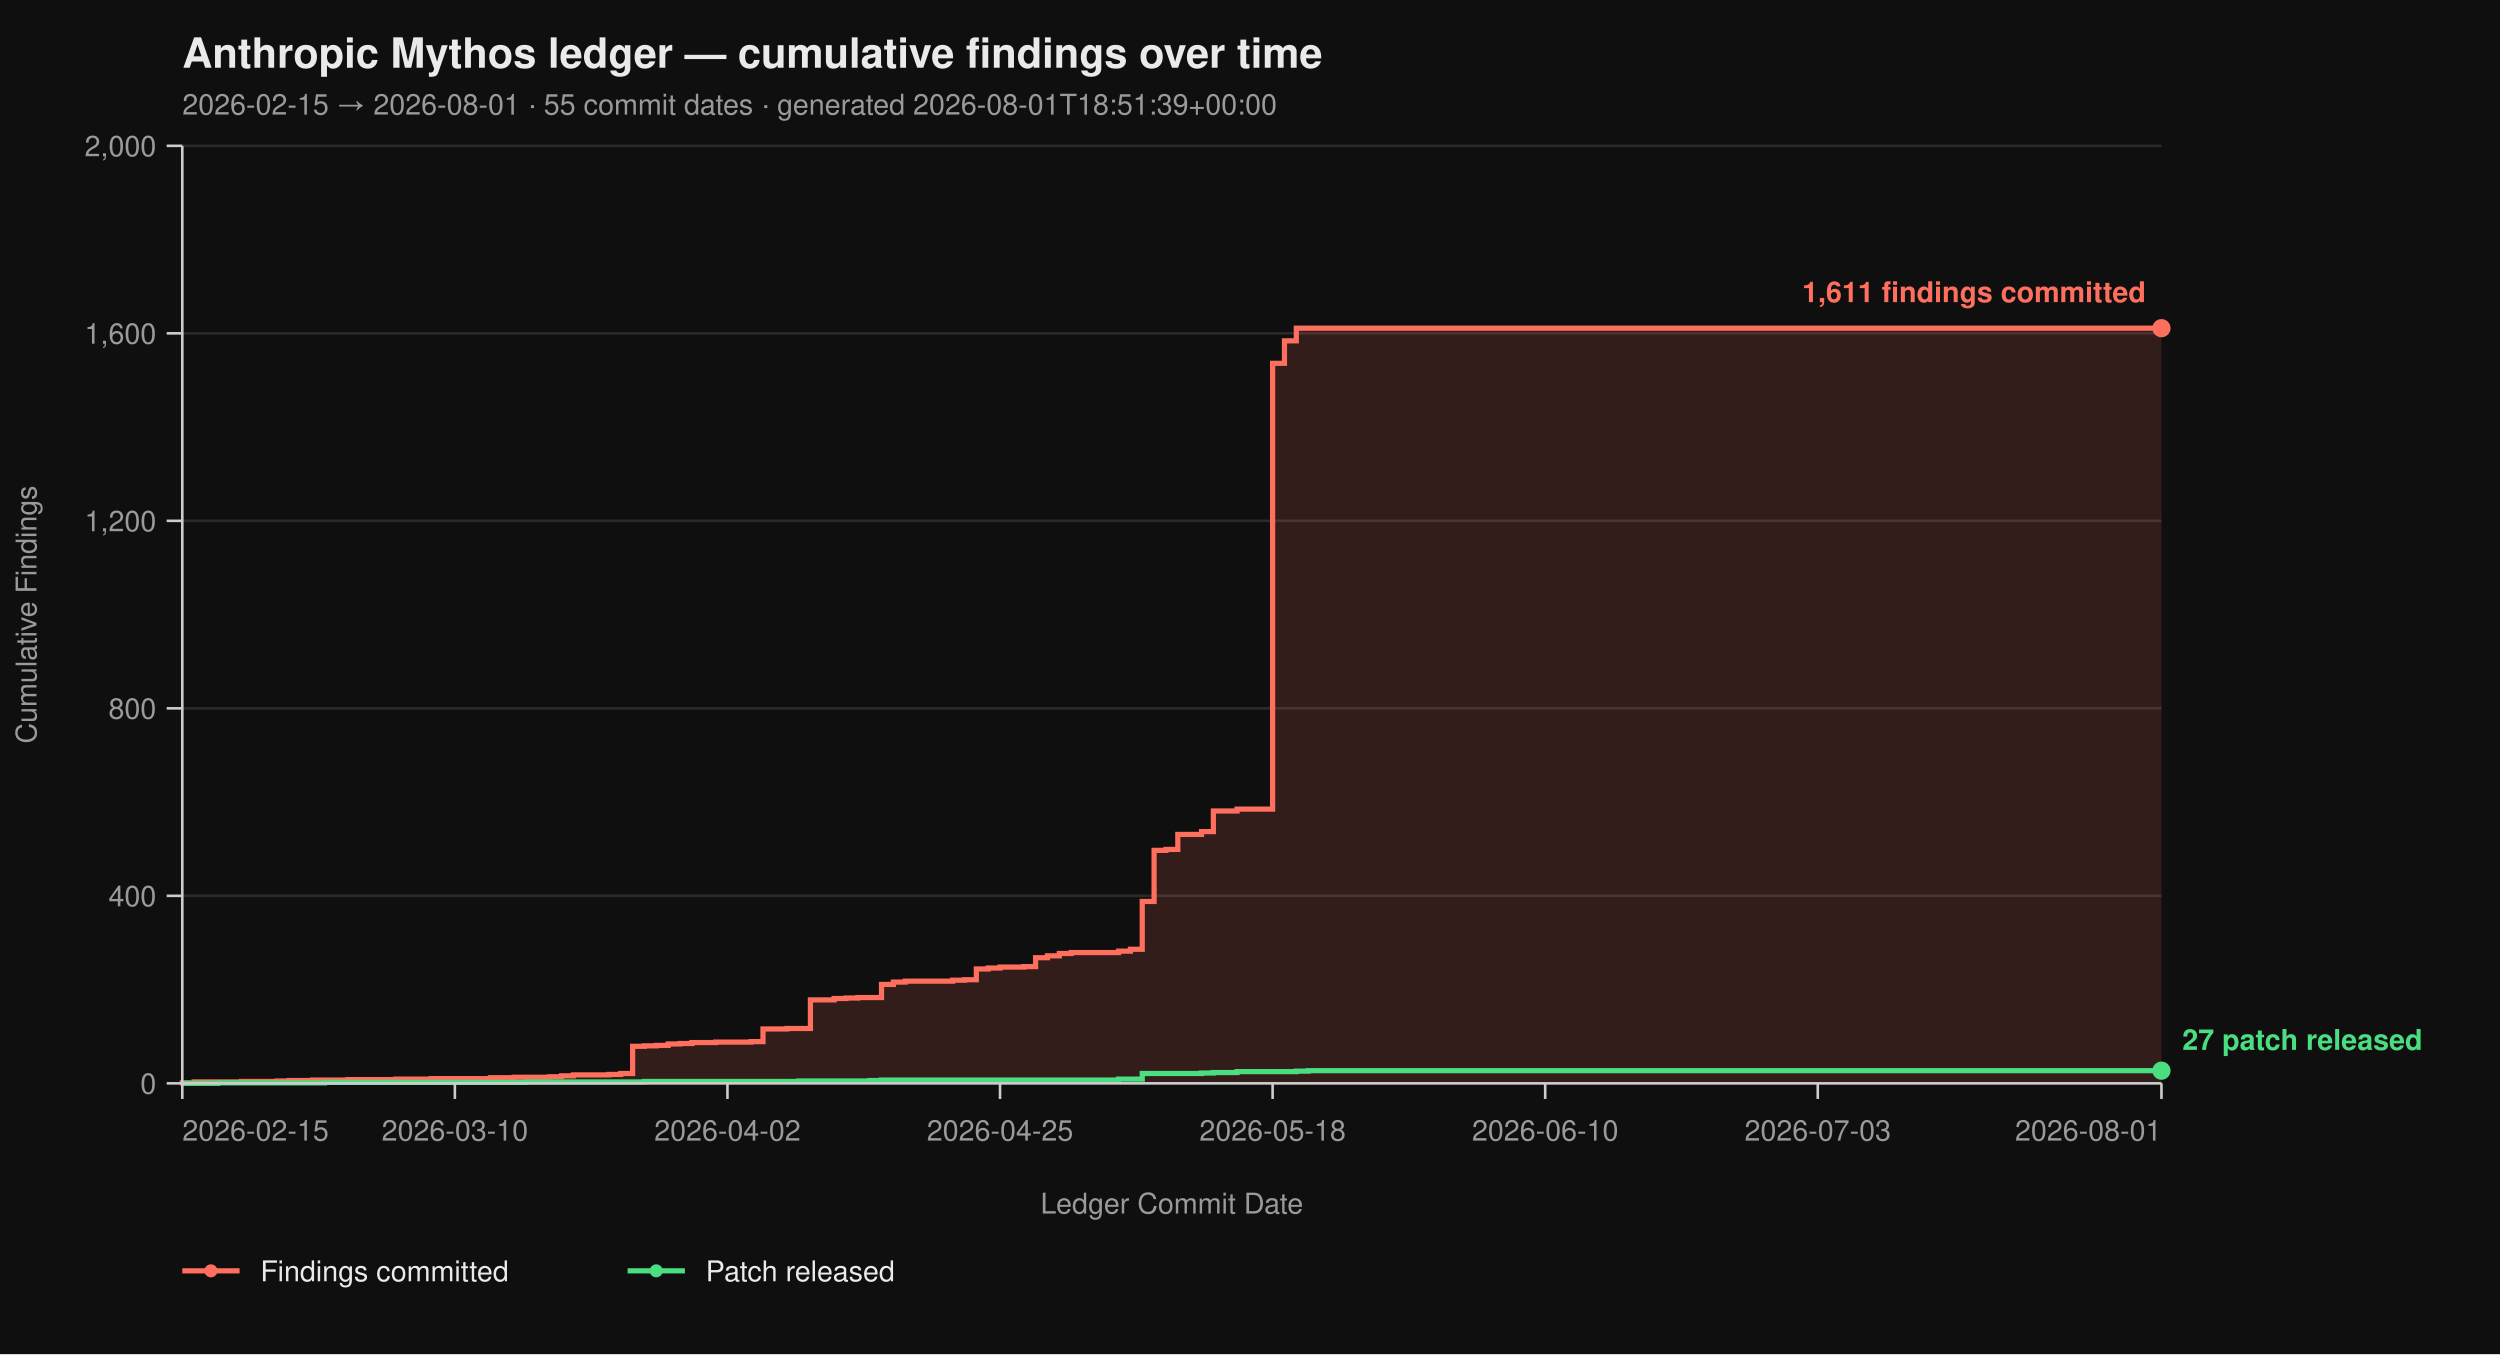
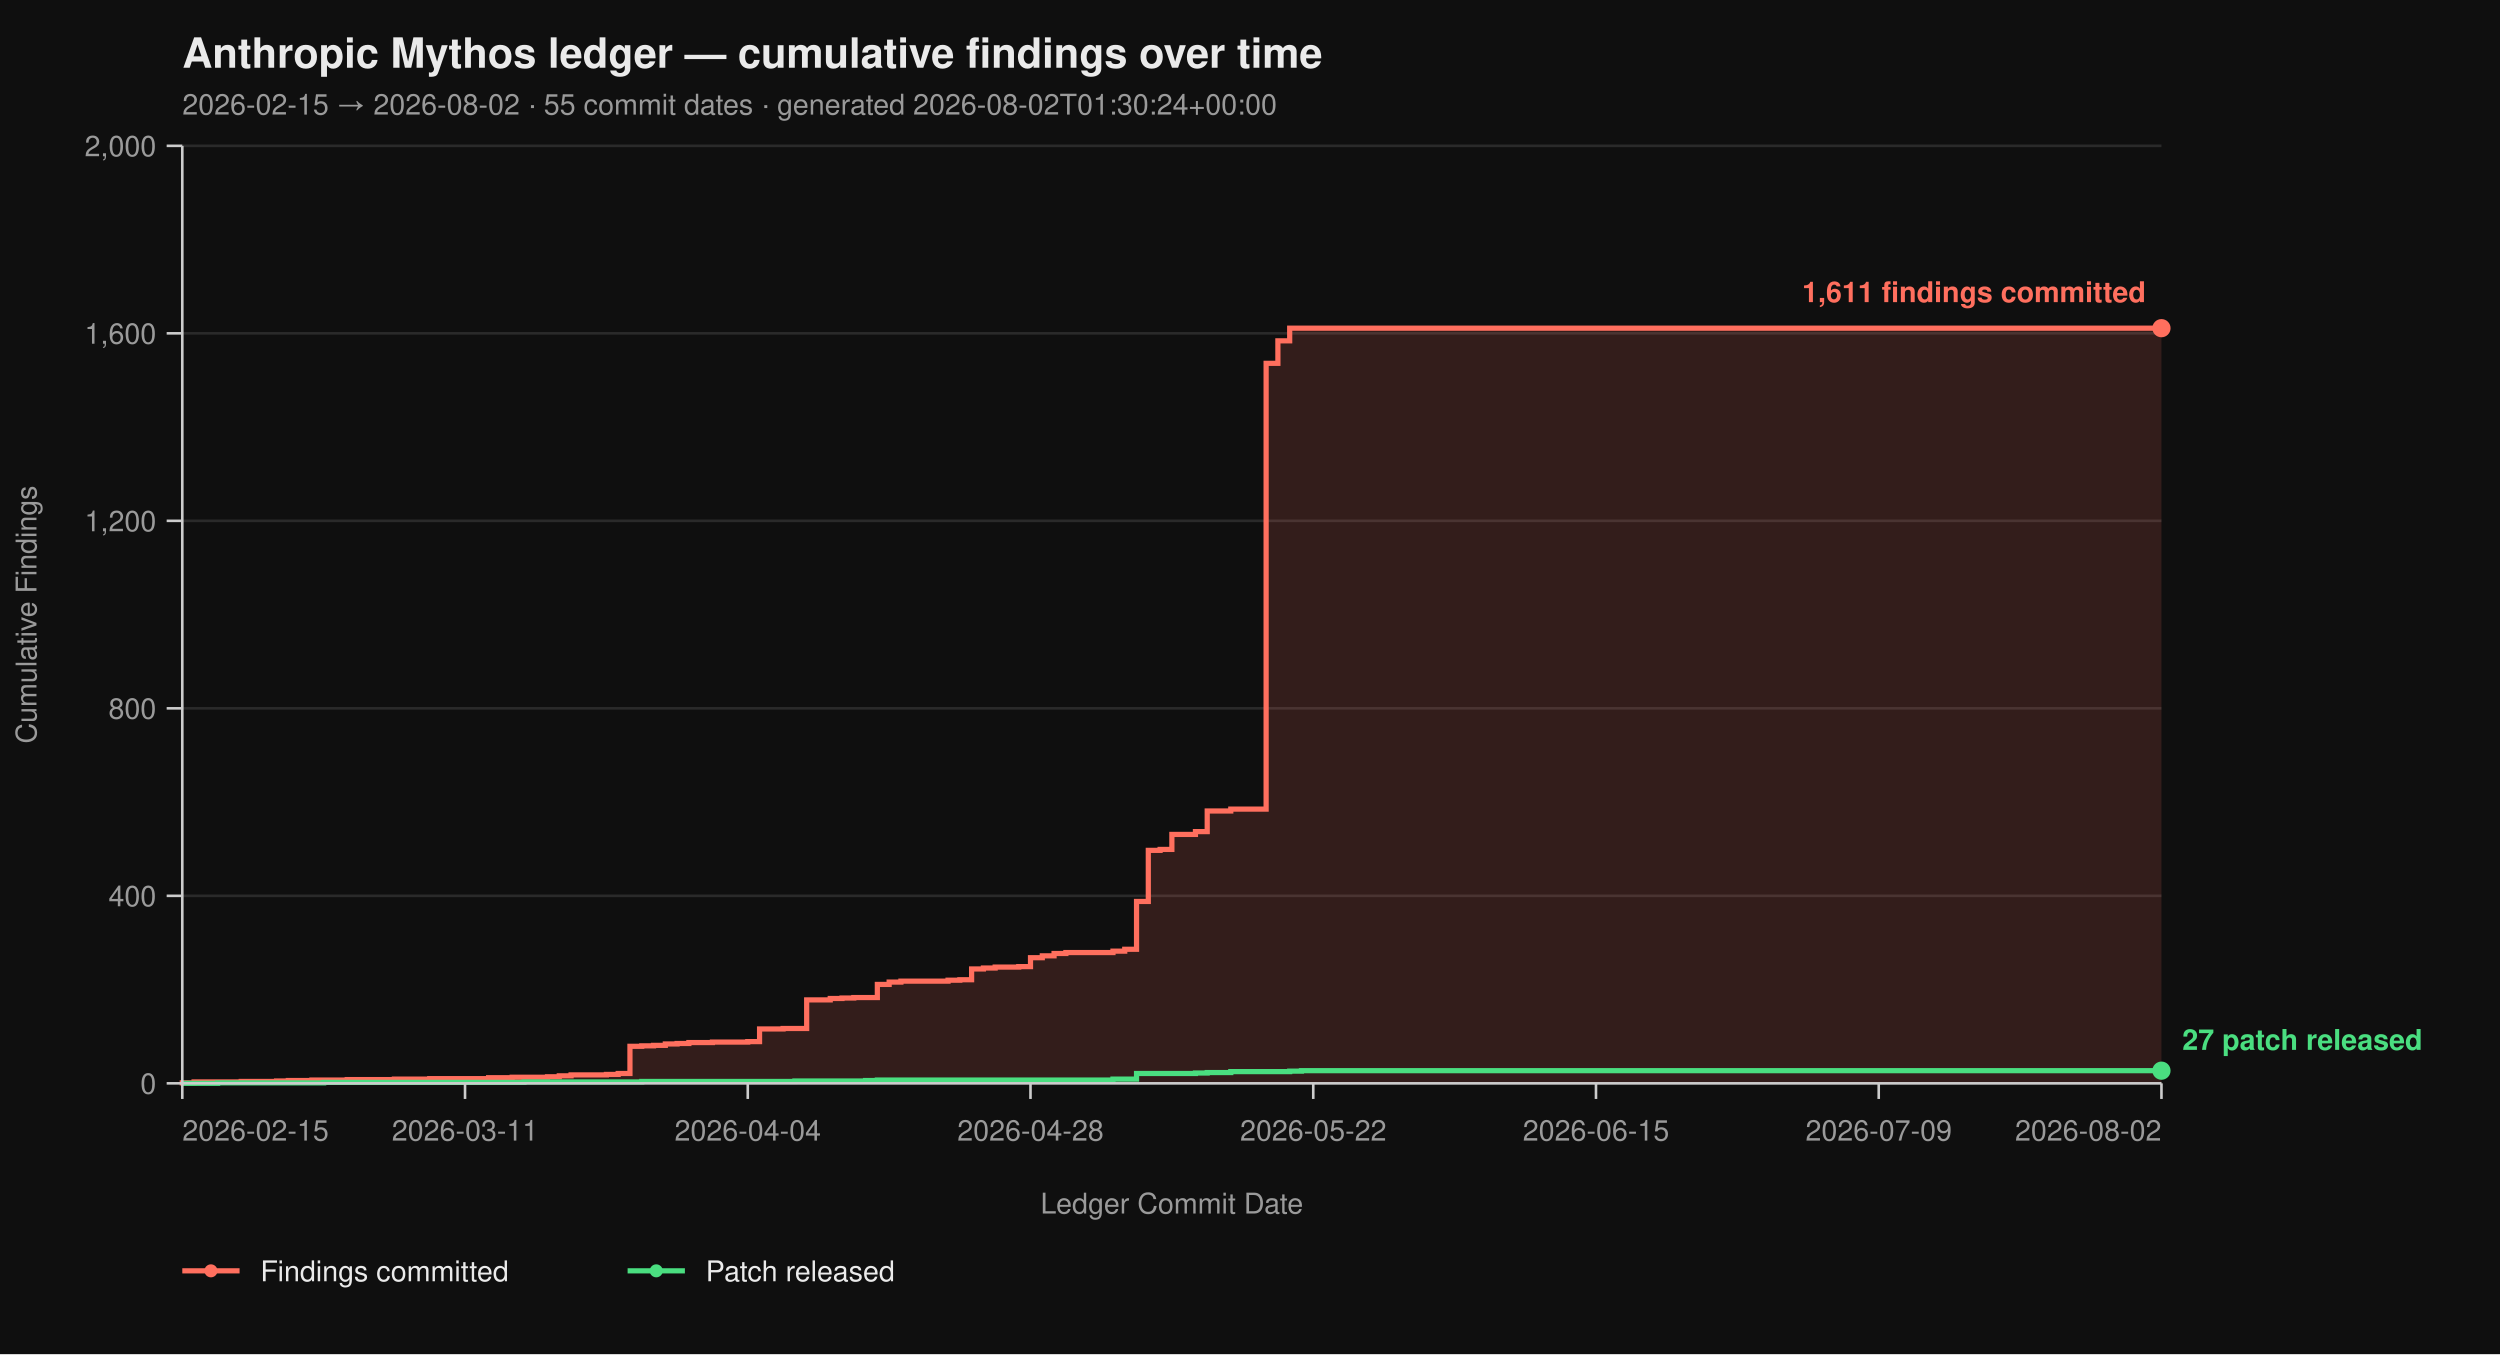
<svg xmlns="http://www.w3.org/2000/svg" viewBox="0 0 960 520" width="960" height="520" font-family="-apple-system, BlinkMacSystemFont, 'Segoe UI', Helvetica, Arial, sans-serif">
  <rect width="100%" height="100%" fill="#0f0f0f" />
  <text x="70" y="26" fill="#eaeaea" font-size="16" font-weight="700">Anthropic Mythos ledger — cumulative findings over time</text>
-   <text x="70" y="44" fill="#9a9a9a" font-size="11">2026-02-15 → 2026-08-01  ·  55 commit dates  ·  generated 2026-08-01T18:51:39+00:00</text>
+   <text x="70" y="44" fill="#9a9a9a" font-size="11">2026-02-15 → 2026-08-02  ·  55 commit dates  ·  generated 2026-08-02T01:30:24+00:00</text>
  <line x1="70" y1="416.00" x2="830" y2="416.00" stroke="#2a2a2a" stroke-width="1" />
  <line x1="70" y1="344.00" x2="830" y2="344.00" stroke="#2a2a2a" stroke-width="1" />
  <line x1="70" y1="272.00" x2="830" y2="272.00" stroke="#2a2a2a" stroke-width="1" />
  <line x1="70" y1="200.00" x2="830" y2="200.00" stroke="#2a2a2a" stroke-width="1" />
  <line x1="70" y1="128.00" x2="830" y2="128.00" stroke="#2a2a2a" stroke-width="1" />
  <line x1="70" y1="56.00" x2="830" y2="56.00" stroke="#2a2a2a" stroke-width="1" />
-   <path d="M 70.00 416.00 L 70.00 416.00 L 70.00 415.82 L 74.55 415.82 L 74.55 415.46 L 92.75 415.46 L 92.75 415.28 L 106.41 415.28 L 106.41 415.10 L 110.96 415.10 L 110.96 414.92 L 120.06 414.92 L 120.06 414.74 L 133.71 414.74 L 133.71 414.56 L 151.92 414.56 L 151.92 414.38 L 165.57 414.38 L 165.57 414.20 L 188.32 414.20 L 188.32 413.84 L 197.43 413.84 L 197.43 413.66 L 211.08 413.66 L 211.08 413.48 L 215.63 413.48 L 215.63 413.12 L 220.18 413.12 L 220.18 412.76 L 233.83 412.76 L 233.83 412.58 L 238.38 412.58 L 238.38 412.22 L 242.93 412.22 L 242.93 401.78 L 247.49 401.78 L 247.49 401.60 L 252.04 401.60 L 252.04 401.42 L 256.59 401.42 L 256.59 400.88 L 261.14 400.88 L 261.14 400.70 L 265.69 400.70 L 265.69 400.34 L 274.79 400.34 L 274.79 400.16 L 288.44 400.16 L 288.44 399.98 L 292.99 399.98 L 292.99 395.12 L 302.10 395.12 L 302.10 394.94 L 311.20 394.94 L 311.20 383.96 L 320.30 383.96 L 320.30 383.42 L 324.85 383.42 L 324.85 383.24 L 329.40 383.24 L 329.40 383.06 L 338.50 383.06 L 338.50 378.02 L 343.05 378.02 L 343.05 377.12 L 347.60 377.12 L 347.60 376.76 L 365.81 376.76 L 365.81 376.40 L 370.36 376.40 L 370.36 376.22 L 374.91 376.22 L 374.91 372.08 L 379.46 372.08 L 379.46 371.72 L 384.01 371.72 L 384.01 371.36 L 393.11 371.36 L 393.11 371.18 L 397.66 371.18 L 397.66 367.76 L 402.22 367.76 L 402.22 367.04 L 406.77 367.04 L 406.77 366.14 L 411.32 366.14 L 411.32 365.78 L 429.52 365.78 L 429.52 365.24 L 434.07 365.24 L 434.07 364.52 L 438.62 364.52 L 438.62 346.16 L 443.17 346.16 L 443.17 326.54 L 447.72 326.54 L 447.72 326.18 L 452.28 326.18 L 452.28 320.42 L 461.38 320.42 L 461.38 319.34 L 465.93 319.34 L 465.93 311.42 L 475.03 311.42 L 475.03 310.70 L 488.68 310.70 L 488.68 139.52 L 493.23 139.52 L 493.23 130.88 L 497.78 130.88 L 497.78 126.02 L 830.00 126.02 L 830.00 416.00 Z" fill="#ff6f5e26" stroke="none" />
-   <path d="M 70.00 416.00 L 70.00 416.00 L 70.00 415.82 L 74.55 415.82 L 74.55 415.46 L 92.75 415.46 L 92.75 415.28 L 106.41 415.28 L 106.41 415.10 L 110.96 415.10 L 110.96 414.92 L 120.06 414.92 L 120.06 414.74 L 133.71 414.74 L 133.71 414.56 L 151.92 414.56 L 151.92 414.38 L 165.57 414.38 L 165.57 414.20 L 188.32 414.20 L 188.32 413.84 L 197.43 413.84 L 197.43 413.66 L 211.08 413.66 L 211.08 413.48 L 215.63 413.48 L 215.63 413.12 L 220.18 413.12 L 220.18 412.76 L 233.83 412.76 L 233.83 412.58 L 238.38 412.58 L 238.38 412.22 L 242.93 412.22 L 242.93 401.78 L 247.49 401.78 L 247.49 401.60 L 252.04 401.60 L 252.04 401.42 L 256.59 401.42 L 256.59 400.88 L 261.14 400.88 L 261.14 400.70 L 265.69 400.70 L 265.69 400.34 L 274.79 400.34 L 274.79 400.16 L 288.44 400.16 L 288.44 399.98 L 292.99 399.98 L 292.99 395.12 L 302.10 395.12 L 302.10 394.94 L 311.20 394.94 L 311.20 383.96 L 320.30 383.96 L 320.30 383.42 L 324.85 383.42 L 324.85 383.24 L 329.40 383.24 L 329.40 383.06 L 338.50 383.06 L 338.50 378.02 L 343.05 378.02 L 343.05 377.12 L 347.60 377.12 L 347.60 376.76 L 365.81 376.76 L 365.81 376.40 L 370.36 376.40 L 370.36 376.22 L 374.91 376.22 L 374.91 372.08 L 379.46 372.08 L 379.46 371.72 L 384.01 371.72 L 384.01 371.36 L 393.11 371.36 L 393.11 371.18 L 397.66 371.18 L 397.66 367.76 L 402.22 367.76 L 402.22 367.04 L 406.77 367.04 L 406.77 366.14 L 411.32 366.14 L 411.32 365.78 L 429.52 365.78 L 429.52 365.24 L 434.07 365.24 L 434.07 364.52 L 438.62 364.52 L 438.62 346.16 L 443.17 346.16 L 443.17 326.54 L 447.72 326.54 L 447.72 326.18 L 452.28 326.18 L 452.28 320.42 L 461.38 320.42 L 461.38 319.34 L 465.93 319.34 L 465.93 311.42 L 475.03 311.42 L 475.03 310.70 L 488.68 310.70 L 488.68 139.52 L 493.23 139.52 L 493.23 130.88 L 497.78 130.88 L 497.78 126.02 L 830.00 126.02" fill="none" stroke="#ff6f5e" stroke-width="2" stroke-linejoin="miter" stroke-linecap="butt" />
-   <path d="M 70.00 416.00 L 83.65 416.00 L 83.65 415.82 L 124.61 415.82 L 124.61 415.64 L 201.98 415.64 L 201.98 415.46 L 247.49 415.46 L 247.49 415.28 L 306.65 415.28 L 306.65 415.10 L 333.95 415.10 L 333.95 414.92 L 338.50 414.92 L 338.50 414.74 L 429.52 414.74 L 429.52 414.38 L 438.62 414.38 L 438.62 412.22 L 461.38 412.22 L 461.38 412.04 L 465.93 412.04 L 465.93 411.86 L 475.03 411.86 L 475.03 411.50 L 497.78 411.50 L 497.78 411.32 L 502.34 411.32 L 502.34 411.14 L 830.00 411.14" fill="none" stroke="#4ade80" stroke-width="2" stroke-linejoin="miter" stroke-linecap="butt" />
+   <path d="M 70.00 416.00 L 70.00 416.00 L 70.00 415.82 L 74.52 415.82 L 74.52 415.46 L 92.62 415.46 L 92.62 415.28 L 106.19 415.28 L 106.19 415.10 L 110.71 415.10 L 110.71 414.92 L 119.76 414.92 L 119.76 414.74 L 133.33 414.74 L 133.33 414.56 L 151.43 414.56 L 151.43 414.38 L 165.00 414.38 L 165.00 414.20 L 187.62 414.20 L 187.62 413.84 L 196.67 413.84 L 196.67 413.66 L 210.24 413.66 L 210.24 413.48 L 214.76 413.48 L 214.76 413.12 L 219.29 413.12 L 219.29 412.76 L 232.86 412.76 L 232.86 412.58 L 237.38 412.58 L 237.38 412.22 L 241.90 412.22 L 241.90 401.78 L 246.43 401.78 L 246.43 401.60 L 250.95 401.60 L 250.95 401.42 L 255.48 401.42 L 255.48 400.88 L 260.00 400.88 L 260.00 400.70 L 264.52 400.70 L 264.52 400.34 L 273.57 400.34 L 273.57 400.16 L 287.14 400.16 L 287.14 399.98 L 291.67 399.98 L 291.67 395.12 L 300.71 395.12 L 300.71 394.94 L 309.76 394.94 L 309.76 383.96 L 318.81 383.96 L 318.81 383.42 L 323.33 383.42 L 323.33 383.24 L 327.86 383.24 L 327.86 383.06 L 336.90 383.06 L 336.90 378.02 L 341.43 378.02 L 341.43 377.12 L 345.95 377.12 L 345.95 376.76 L 364.05 376.76 L 364.05 376.40 L 368.57 376.40 L 368.57 376.22 L 373.10 376.22 L 373.10 372.08 L 377.62 372.08 L 377.62 371.72 L 382.14 371.72 L 382.14 371.36 L 391.19 371.36 L 391.19 371.18 L 395.71 371.18 L 395.71 367.76 L 400.24 367.76 L 400.24 367.04 L 404.76 367.04 L 404.76 366.14 L 409.29 366.14 L 409.29 365.78 L 427.38 365.78 L 427.38 365.24 L 431.90 365.24 L 431.90 364.52 L 436.43 364.52 L 436.43 346.16 L 440.95 346.16 L 440.95 326.54 L 445.48 326.54 L 445.48 326.18 L 450.00 326.18 L 450.00 320.42 L 459.05 320.42 L 459.05 319.34 L 463.57 319.34 L 463.57 311.42 L 472.62 311.42 L 472.62 310.70 L 486.19 310.70 L 486.19 139.52 L 490.71 139.52 L 490.71 130.88 L 495.24 130.88 L 495.24 126.02 L 830.00 126.02 L 830.00 416.00 Z" fill="#ff6f5e26" stroke="none" />
+   <path d="M 70.00 416.00 L 70.00 416.00 L 70.00 415.82 L 74.52 415.82 L 74.52 415.46 L 92.62 415.46 L 92.62 415.28 L 106.19 415.28 L 106.19 415.10 L 110.71 415.10 L 110.71 414.92 L 119.76 414.92 L 119.76 414.74 L 133.33 414.74 L 133.33 414.56 L 151.43 414.56 L 151.43 414.38 L 165.00 414.38 L 165.00 414.20 L 187.62 414.20 L 187.62 413.84 L 196.67 413.84 L 196.67 413.66 L 210.24 413.66 L 210.24 413.48 L 214.76 413.48 L 214.76 413.12 L 219.29 413.12 L 219.29 412.76 L 232.86 412.76 L 232.86 412.58 L 237.38 412.58 L 237.38 412.22 L 241.90 412.22 L 241.90 401.78 L 246.43 401.78 L 246.43 401.60 L 250.95 401.60 L 250.95 401.42 L 255.48 401.42 L 255.48 400.88 L 260.00 400.88 L 260.00 400.70 L 264.52 400.70 L 264.52 400.34 L 273.57 400.34 L 273.57 400.16 L 287.14 400.16 L 287.14 399.98 L 291.67 399.98 L 291.67 395.12 L 300.71 395.12 L 300.71 394.94 L 309.76 394.94 L 309.76 383.96 L 318.81 383.96 L 318.81 383.42 L 323.33 383.42 L 323.33 383.24 L 327.86 383.24 L 327.86 383.06 L 336.90 383.06 L 336.90 378.02 L 341.43 378.02 L 341.43 377.12 L 345.95 377.12 L 345.95 376.76 L 364.05 376.76 L 364.05 376.40 L 368.57 376.40 L 368.57 376.22 L 373.10 376.22 L 373.10 372.08 L 377.62 372.08 L 377.62 371.72 L 382.14 371.72 L 382.14 371.36 L 391.19 371.36 L 391.19 371.18 L 395.71 371.18 L 395.71 367.76 L 400.24 367.76 L 400.24 367.04 L 404.76 367.04 L 404.76 366.14 L 409.29 366.14 L 409.29 365.78 L 427.38 365.78 L 427.38 365.24 L 431.90 365.24 L 431.90 364.52 L 436.43 364.52 L 436.43 346.16 L 440.95 346.16 L 440.95 326.54 L 445.48 326.54 L 445.48 326.18 L 450.00 326.18 L 450.00 320.42 L 459.05 320.42 L 459.05 319.34 L 463.57 319.34 L 463.57 311.42 L 472.62 311.42 L 472.62 310.70 L 486.19 310.70 L 486.19 139.52 L 490.71 139.52 L 490.71 130.88 L 495.24 130.88 L 495.24 126.02 L 830.00 126.02" fill="none" stroke="#ff6f5e" stroke-width="2" stroke-linejoin="miter" stroke-linecap="butt" />
+   <path d="M 70.00 416.00 L 83.57 416.00 L 83.57 415.82 L 124.29 415.82 L 124.29 415.64 L 201.19 415.64 L 201.19 415.46 L 246.43 415.46 L 246.43 415.28 L 305.24 415.28 L 305.24 415.10 L 332.38 415.10 L 332.38 414.92 L 336.90 414.92 L 336.90 414.74 L 427.38 414.74 L 427.38 414.38 L 436.43 414.38 L 436.43 412.22 L 459.05 412.22 L 459.05 412.04 L 463.57 412.04 L 463.57 411.86 L 472.62 411.86 L 472.62 411.50 L 495.24 411.50 L 495.24 411.32 L 499.76 411.32 L 499.76 411.14 L 830.00 411.14" fill="none" stroke="#4ade80" stroke-width="2" stroke-linejoin="miter" stroke-linecap="butt" />
  <line x1="70" y1="56" x2="70" y2="416" stroke="#cccccc" stroke-width="1" />
  <line x1="70" y1="416" x2="830" y2="416" stroke="#cccccc" stroke-width="1" />
  <line x1="64" y1="416.00" x2="70" y2="416.00" stroke="#cccccc" stroke-width="1" />
  <line x1="64" y1="344.00" x2="70" y2="344.00" stroke="#cccccc" stroke-width="1" />
  <line x1="64" y1="272.00" x2="70" y2="272.00" stroke="#cccccc" stroke-width="1" />
  <line x1="64" y1="200.00" x2="70" y2="200.00" stroke="#cccccc" stroke-width="1" />
  <line x1="64" y1="128.00" x2="70" y2="128.00" stroke="#cccccc" stroke-width="1" />
  <line x1="64" y1="56.00" x2="70" y2="56.00" stroke="#cccccc" stroke-width="1" />
  <text x="60" y="420.00" text-anchor="end" fill="#9a9a9a" font-size="11">0</text>
  <text x="60" y="348.00" text-anchor="end" fill="#9a9a9a" font-size="11">400</text>
  <text x="60" y="276.00" text-anchor="end" fill="#9a9a9a" font-size="11">800</text>
  <text x="60" y="204.00" text-anchor="end" fill="#9a9a9a" font-size="11">1,200</text>
  <text x="60" y="132.00" text-anchor="end" fill="#9a9a9a" font-size="11">1,600</text>
  <text x="60" y="60.00" text-anchor="end" fill="#9a9a9a" font-size="11">2,000</text>
  <text x="14" y="236.00" fill="#9a9a9a" font-size="11" transform="rotate(-90 14 236.00)" text-anchor="middle">Cumulative Findings</text>
  <line x1="70.00" y1="416" x2="70.00" y2="422" stroke="#cccccc" stroke-width="1" />
-   <line x1="174.67" y1="416" x2="174.67" y2="422" stroke="#cccccc" stroke-width="1" />
-   <line x1="279.34" y1="416" x2="279.34" y2="422" stroke="#cccccc" stroke-width="1" />
-   <line x1="384.01" y1="416" x2="384.01" y2="422" stroke="#cccccc" stroke-width="1" />
-   <line x1="488.68" y1="416" x2="488.68" y2="422" stroke="#cccccc" stroke-width="1" />
-   <line x1="593.35" y1="416" x2="593.35" y2="422" stroke="#cccccc" stroke-width="1" />
-   <line x1="698.02" y1="416" x2="698.02" y2="422" stroke="#cccccc" stroke-width="1" />
+   <line x1="178.57" y1="416" x2="178.57" y2="422" stroke="#cccccc" stroke-width="1" />
+   <line x1="287.14" y1="416" x2="287.14" y2="422" stroke="#cccccc" stroke-width="1" />
+   <line x1="395.71" y1="416" x2="395.71" y2="422" stroke="#cccccc" stroke-width="1" />
+   <line x1="504.29" y1="416" x2="504.29" y2="422" stroke="#cccccc" stroke-width="1" />
+   <line x1="612.86" y1="416" x2="612.86" y2="422" stroke="#cccccc" stroke-width="1" />
+   <line x1="721.43" y1="416" x2="721.43" y2="422" stroke="#cccccc" stroke-width="1" />
  <line x1="830.00" y1="416" x2="830.00" y2="422" stroke="#cccccc" stroke-width="1" />
  <text x="70.00" y="438" text-anchor="start" fill="#9a9a9a" font-size="11">2026-02-15</text>
-   <text x="174.67" y="438" text-anchor="middle" fill="#9a9a9a" font-size="11">2026-03-10</text>
-   <text x="279.34" y="438" text-anchor="middle" fill="#9a9a9a" font-size="11">2026-04-02</text>
-   <text x="384.01" y="438" text-anchor="middle" fill="#9a9a9a" font-size="11">2026-04-25</text>
-   <text x="488.68" y="438" text-anchor="middle" fill="#9a9a9a" font-size="11">2026-05-18</text>
-   <text x="593.35" y="438" text-anchor="middle" fill="#9a9a9a" font-size="11">2026-06-10</text>
-   <text x="698.02" y="438" text-anchor="middle" fill="#9a9a9a" font-size="11">2026-07-03</text>
-   <text x="830.00" y="438" text-anchor="end" fill="#9a9a9a" font-size="11">2026-08-01</text>
+   <text x="178.57" y="438" text-anchor="middle" fill="#9a9a9a" font-size="11">2026-03-11</text>
+   <text x="287.14" y="438" text-anchor="middle" fill="#9a9a9a" font-size="11">2026-04-04</text>
+   <text x="395.71" y="438" text-anchor="middle" fill="#9a9a9a" font-size="11">2026-04-28</text>
+   <text x="504.29" y="438" text-anchor="middle" fill="#9a9a9a" font-size="11">2026-05-22</text>
+   <text x="612.86" y="438" text-anchor="middle" fill="#9a9a9a" font-size="11">2026-06-15</text>
+   <text x="721.43" y="438" text-anchor="middle" fill="#9a9a9a" font-size="11">2026-07-09</text>
+   <text x="830.00" y="438" text-anchor="end" fill="#9a9a9a" font-size="11">2026-08-02</text>
  <text x="450.00" y="466" fill="#9a9a9a" font-size="11" text-anchor="middle">Ledger Commit Date</text>
  <circle cx="830.00" cy="126.02" r="3.5" fill="#ff6f5e" />
  <text x="824.00" y="116.02" text-anchor="end" fill="#ff6f5e" font-size="11" font-weight="600">1,611 findings committed</text>
  <circle cx="830.00" cy="411.14" r="3.5" fill="#4ade80" />
  <text x="838.00" y="403.14" text-anchor="start" fill="#4ade80" font-size="11" font-weight="600">27 patch released</text>
  <line x1="70" y1="488" x2="92" y2="488" stroke="#ff6f5e" stroke-width="2" />
  <circle cx="81" cy="488" r="2.5" fill="#ff6f5e" />
  <text x="100" y="492" fill="#eaeaea" font-size="11">Findings committed</text>
  <line x1="241.0" y1="488" x2="263.0" y2="488" stroke="#4ade80" stroke-width="2" />
  <circle cx="252.0" cy="488" r="2.5" fill="#4ade80" />
  <text x="271.0" y="492" fill="#eaeaea" font-size="11">Patch released</text>
</svg>
